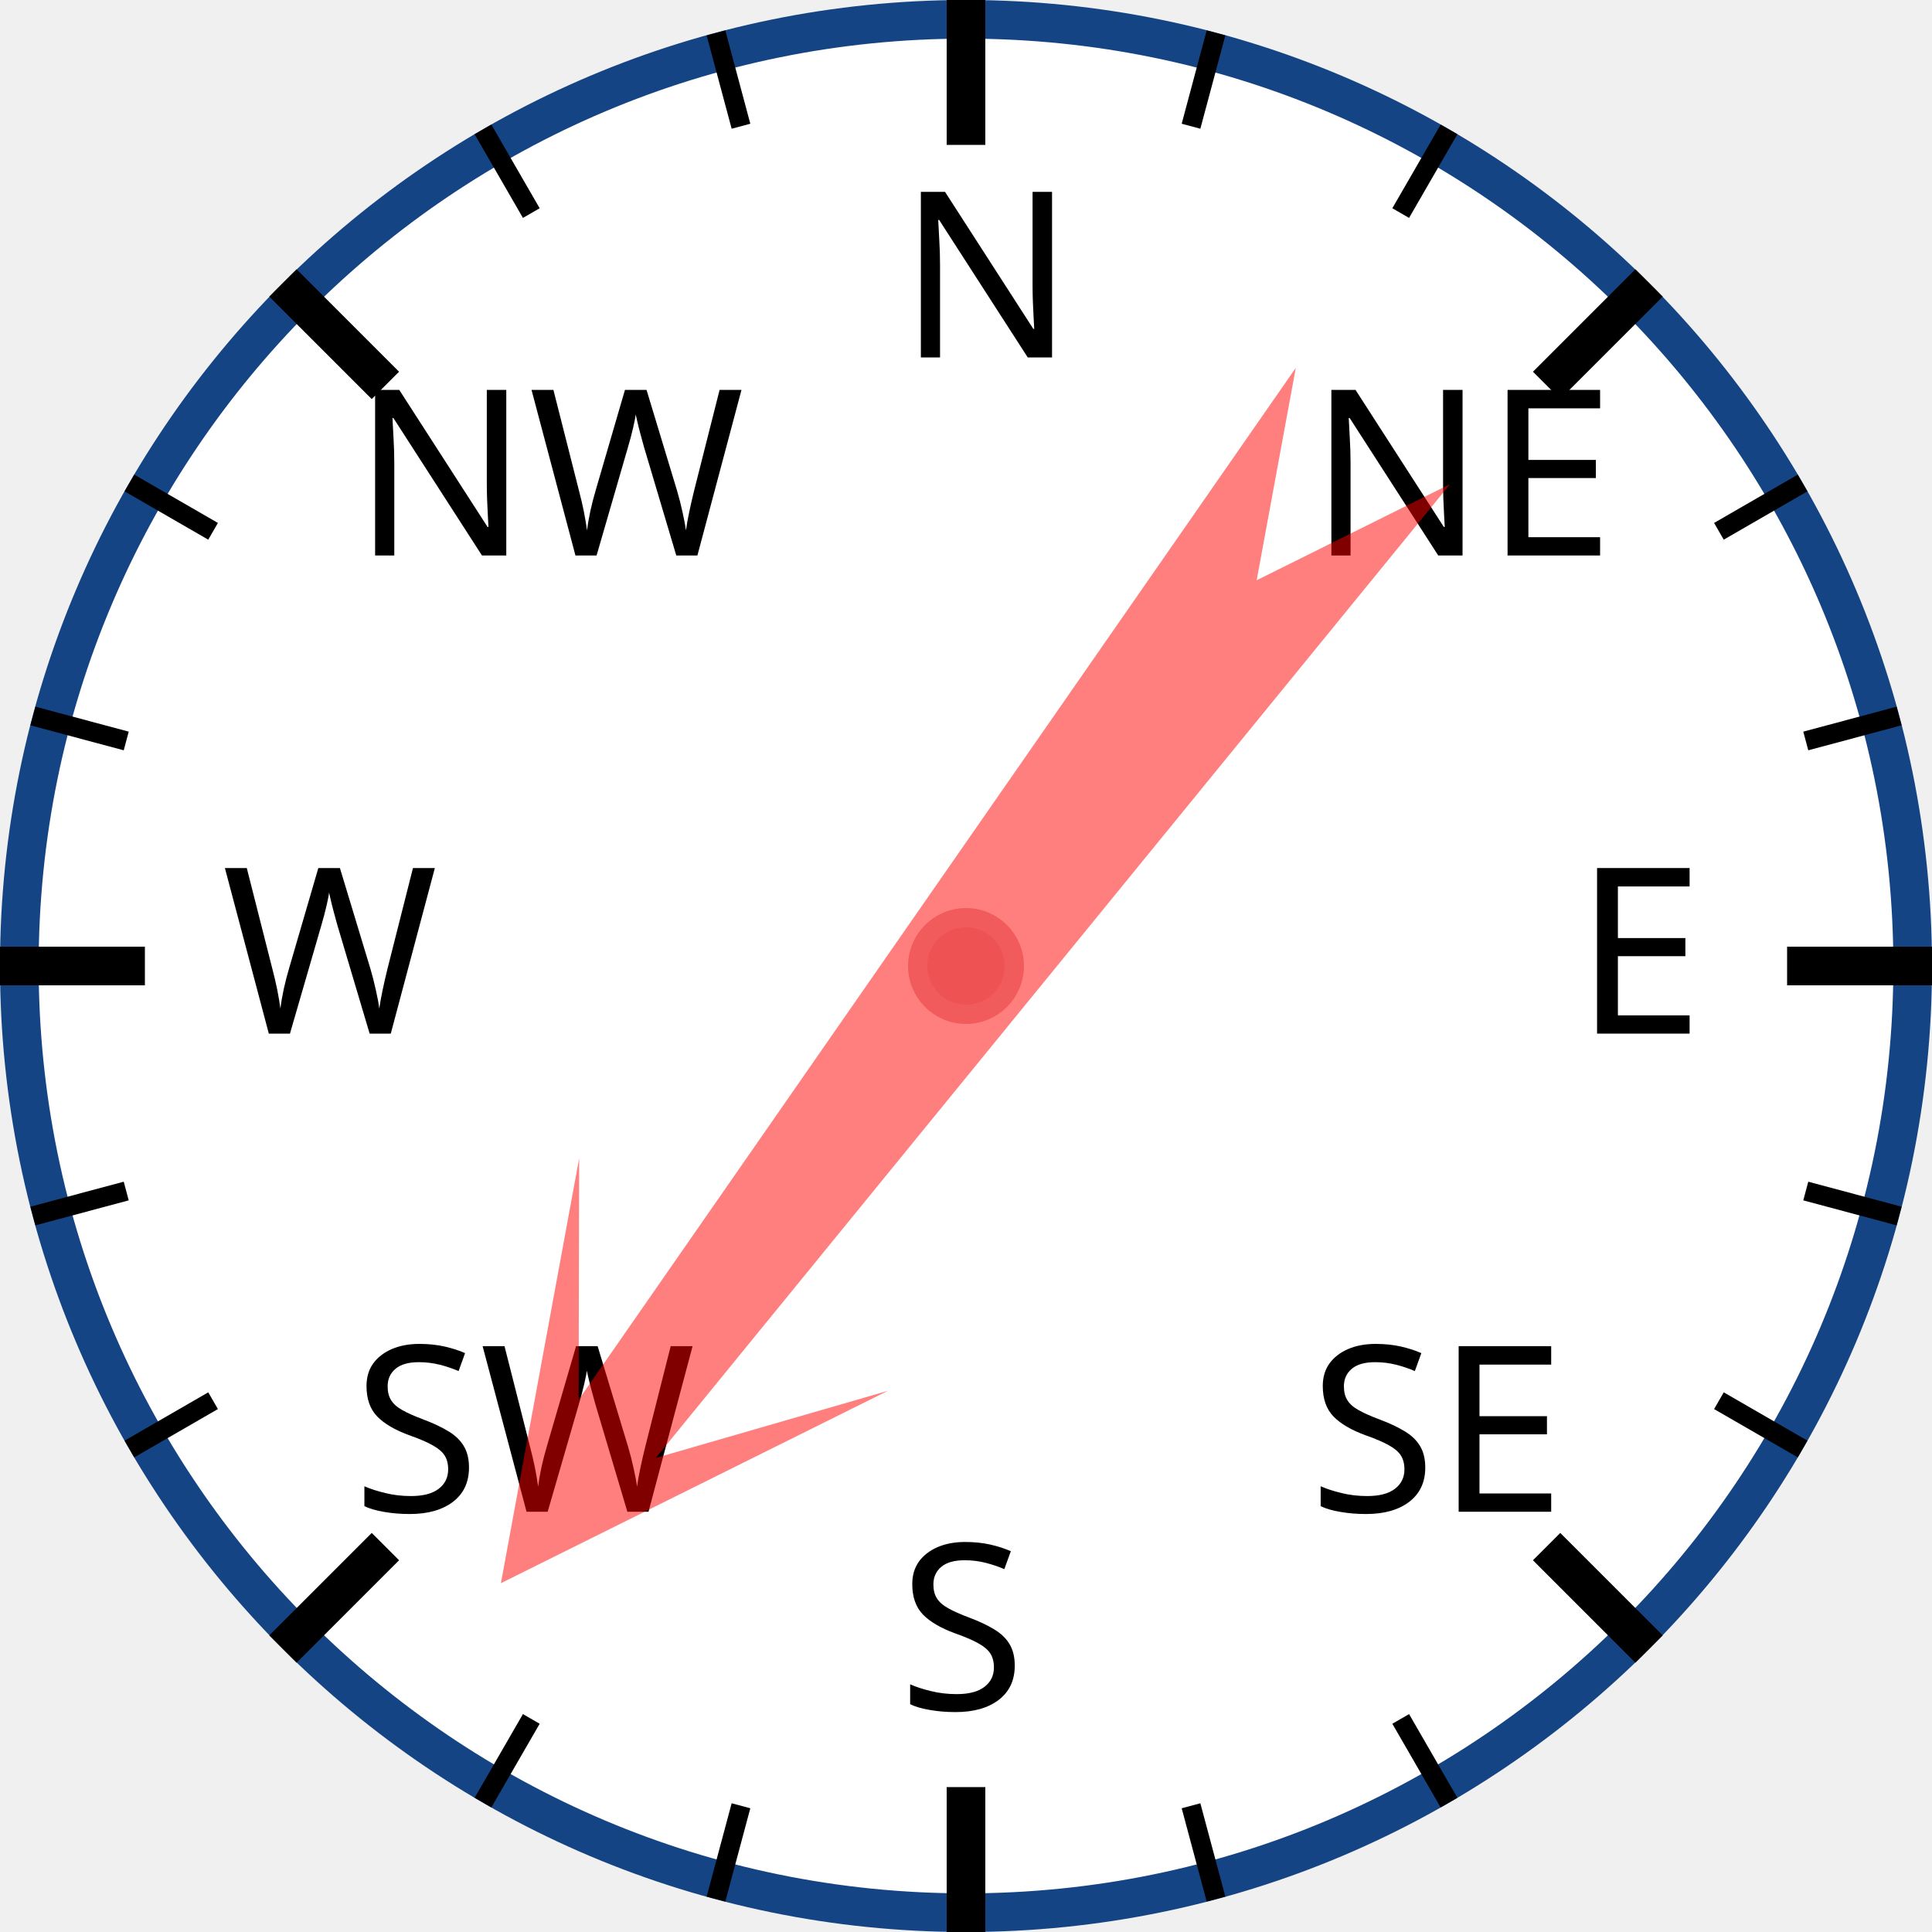
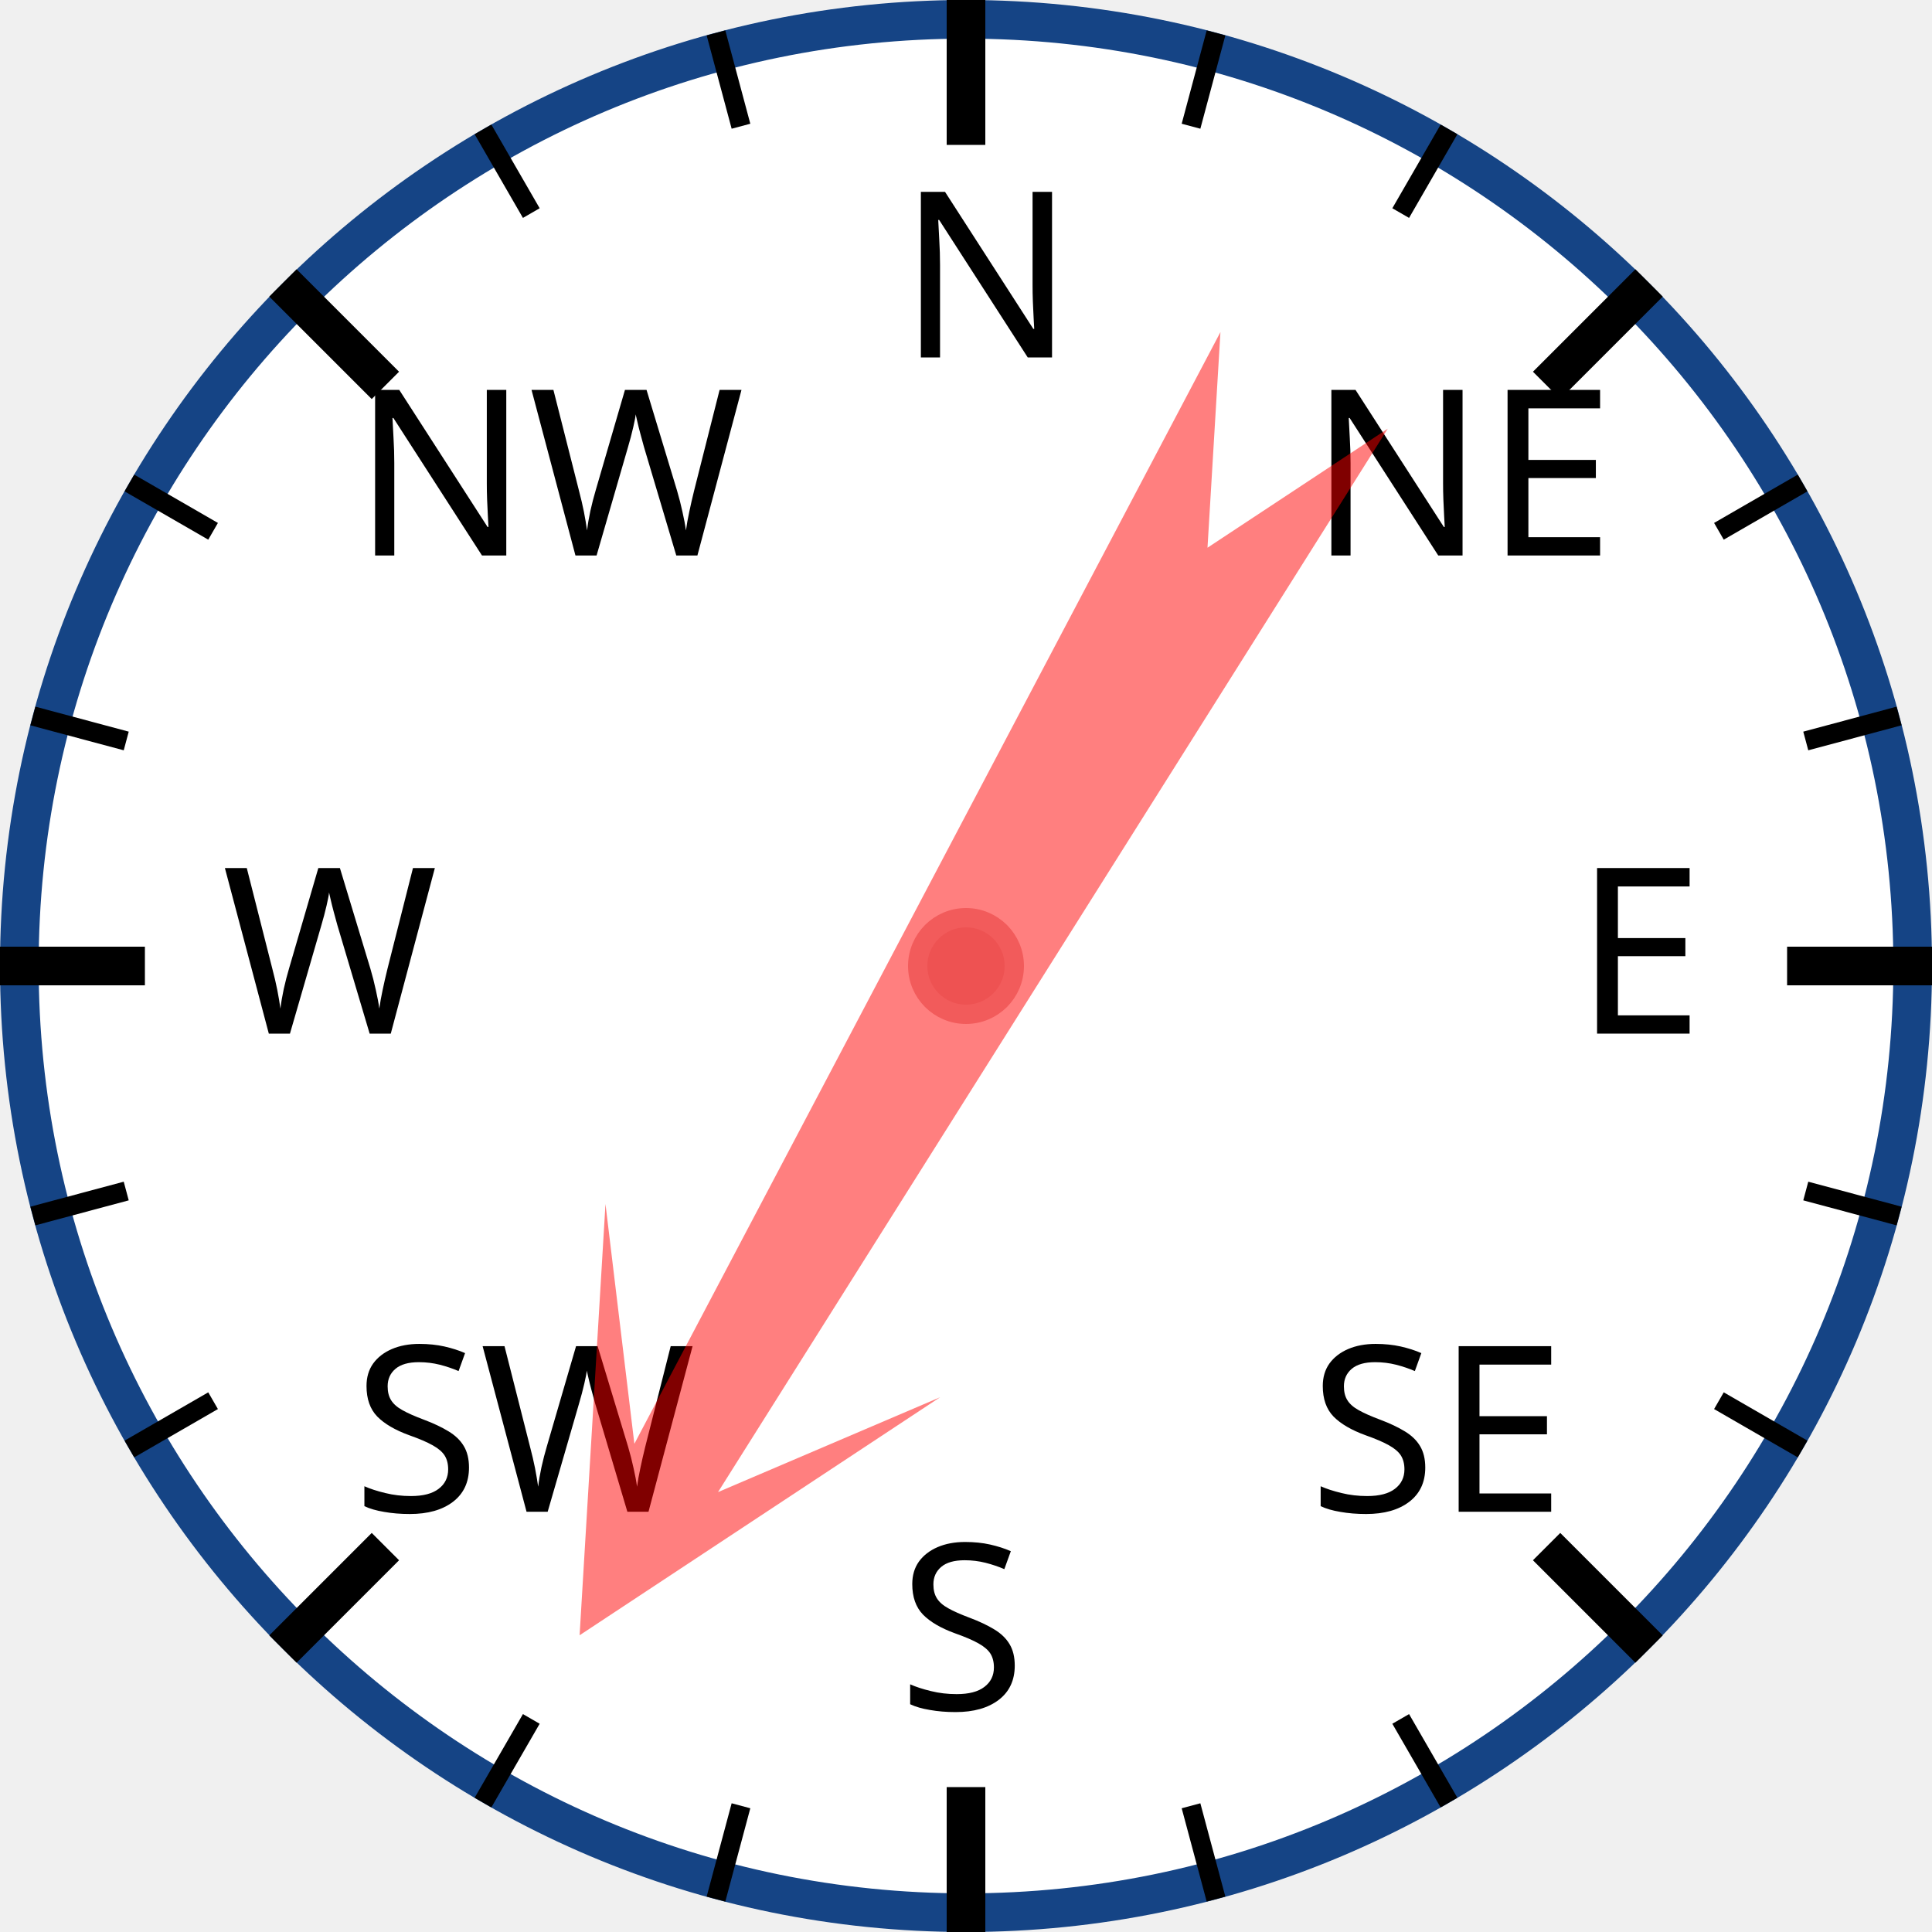
<svg xmlns="http://www.w3.org/2000/svg" width="120px" height="120px" viewBox="0 0 200 200">
  <circle cx="100" cy="100" r="98" style="fill: white; stroke: #154485; stroke-width: 4;" />
  <text x="93.0" y="37.0" style="font-family: sans-serif; font-size: 18pt;">N</text>
  <line x1="100.0" y1="0.0" x2="100.0" y2="15.0" style="stroke: black; stroke-width: 4;" />
  <line x1="74.118" y1="3.407" x2="76.706" y2="13.067" style="stroke: black; stroke-width: 2;" />
  <line x1="50" y1="13.397" x2="55" y2="22.058" style="stroke: black; stroke-width: 2;" />
  <text x="36.503" y="57.503" style="font-family: sans-serif; font-size: 18pt;">NW</text>
  <line x1="29.289" y1="29.289" x2="39.896" y2="39.896" style="stroke: black; stroke-width: 4;" />
  <line x1="13.397" y1="50" x2="22.058" y2="55" style="stroke: black; stroke-width: 2;" />
  <line x1="3.407" y1="74.118" x2="13.067" y2="76.706" style="stroke: black; stroke-width: 2;" />
  <text x="23.0" y="107.0" style="font-family: sans-serif; font-size: 18pt;">W</text>
  <line x1="0.0" y1="100.0" x2="15.0" y2="100.0" style="stroke: black; stroke-width: 4;" />
  <line x1="3.407" y1="125.882" x2="13.067" y2="123.294" style="stroke: black; stroke-width: 2;" />
  <line x1="13.397" y1="150" x2="22.058" y2="145" style="stroke: black; stroke-width: 2;" />
  <text x="36.503" y="156.497" style="font-family: sans-serif; font-size: 18pt;">SW</text>
  <line x1="29.289" y1="170.711" x2="39.896" y2="160.104" style="stroke: black; stroke-width: 4;" />
  <line x1="50" y1="186.603" x2="55" y2="177.942" style="stroke: black; stroke-width: 2;" />
  <line x1="74.118" y1="196.593" x2="76.706" y2="186.933" style="stroke: black; stroke-width: 2;" />
  <text x="93" y="177.0" style="font-family: sans-serif; font-size: 18pt;">S</text>
  <line x1="100" y1="200.0" x2="100" y2="185.0" style="stroke: black; stroke-width: 4;" />
  <line x1="125.882" y1="196.593" x2="123.294" y2="186.933" style="stroke: black; stroke-width: 2;" />
  <line x1="150.0" y1="186.603" x2="145.0" y2="177.942" style="stroke: black; stroke-width: 2;" />
  <text x="135.497" y="156.497" style="font-family: sans-serif; font-size: 18pt;">SE</text>
  <line x1="170.711" y1="170.711" x2="160.104" y2="160.104" style="stroke: black; stroke-width: 4;" />
  <line x1="186.603" y1="150" x2="177.942" y2="145" style="stroke: black; stroke-width: 2;" />
  <line x1="196.593" y1="125.882" x2="186.933" y2="123.294" style="stroke: black; stroke-width: 2;" />
  <text x="163.0" y="107" style="font-family: sans-serif; font-size: 18pt;">E</text>
  <line x1="200.0" y1="100" x2="185.0" y2="100" style="stroke: black; stroke-width: 4;" />
  <line x1="196.593" y1="74.118" x2="186.933" y2="76.706" style="stroke: black; stroke-width: 2;" />
  <line x1="186.603" y1="50" x2="177.942" y2="55" style="stroke: black; stroke-width: 2;" />
  <text x="135.497" y="57.503" style="font-family: sans-serif; font-size: 18pt;">NE</text>
  <line x1="170.711" y1="29.289" x2="160.104" y2="39.896" style="stroke: black; stroke-width: 4;" />
  <line x1="150" y1="13.397" x2="145" y2="22.058" style="stroke: black; stroke-width: 2;" />
  <line x1="125.882" y1="3.407" x2="123.294" y2="13.067" style="stroke: black; stroke-width: 2;" />
-   <polygon points="100 20 120 60 105 40 110 170 100 150 90 170 95 40 80 60" style="fill: red; fill-opacity: 0.5;" transform="rotate(217,100,100)" />
+   <polygon points="100 20 120 60 105 40 110 170 100 150 90 170 95 40 80 60" style="fill: red; fill-opacity: 0.5;" transform="rotate(210,100,100)" />
  <circle cx="100" cy="100" r="5" style="fill: #EE5252; stroke: #F25B5B; stroke-width: 2;" />
</svg>
